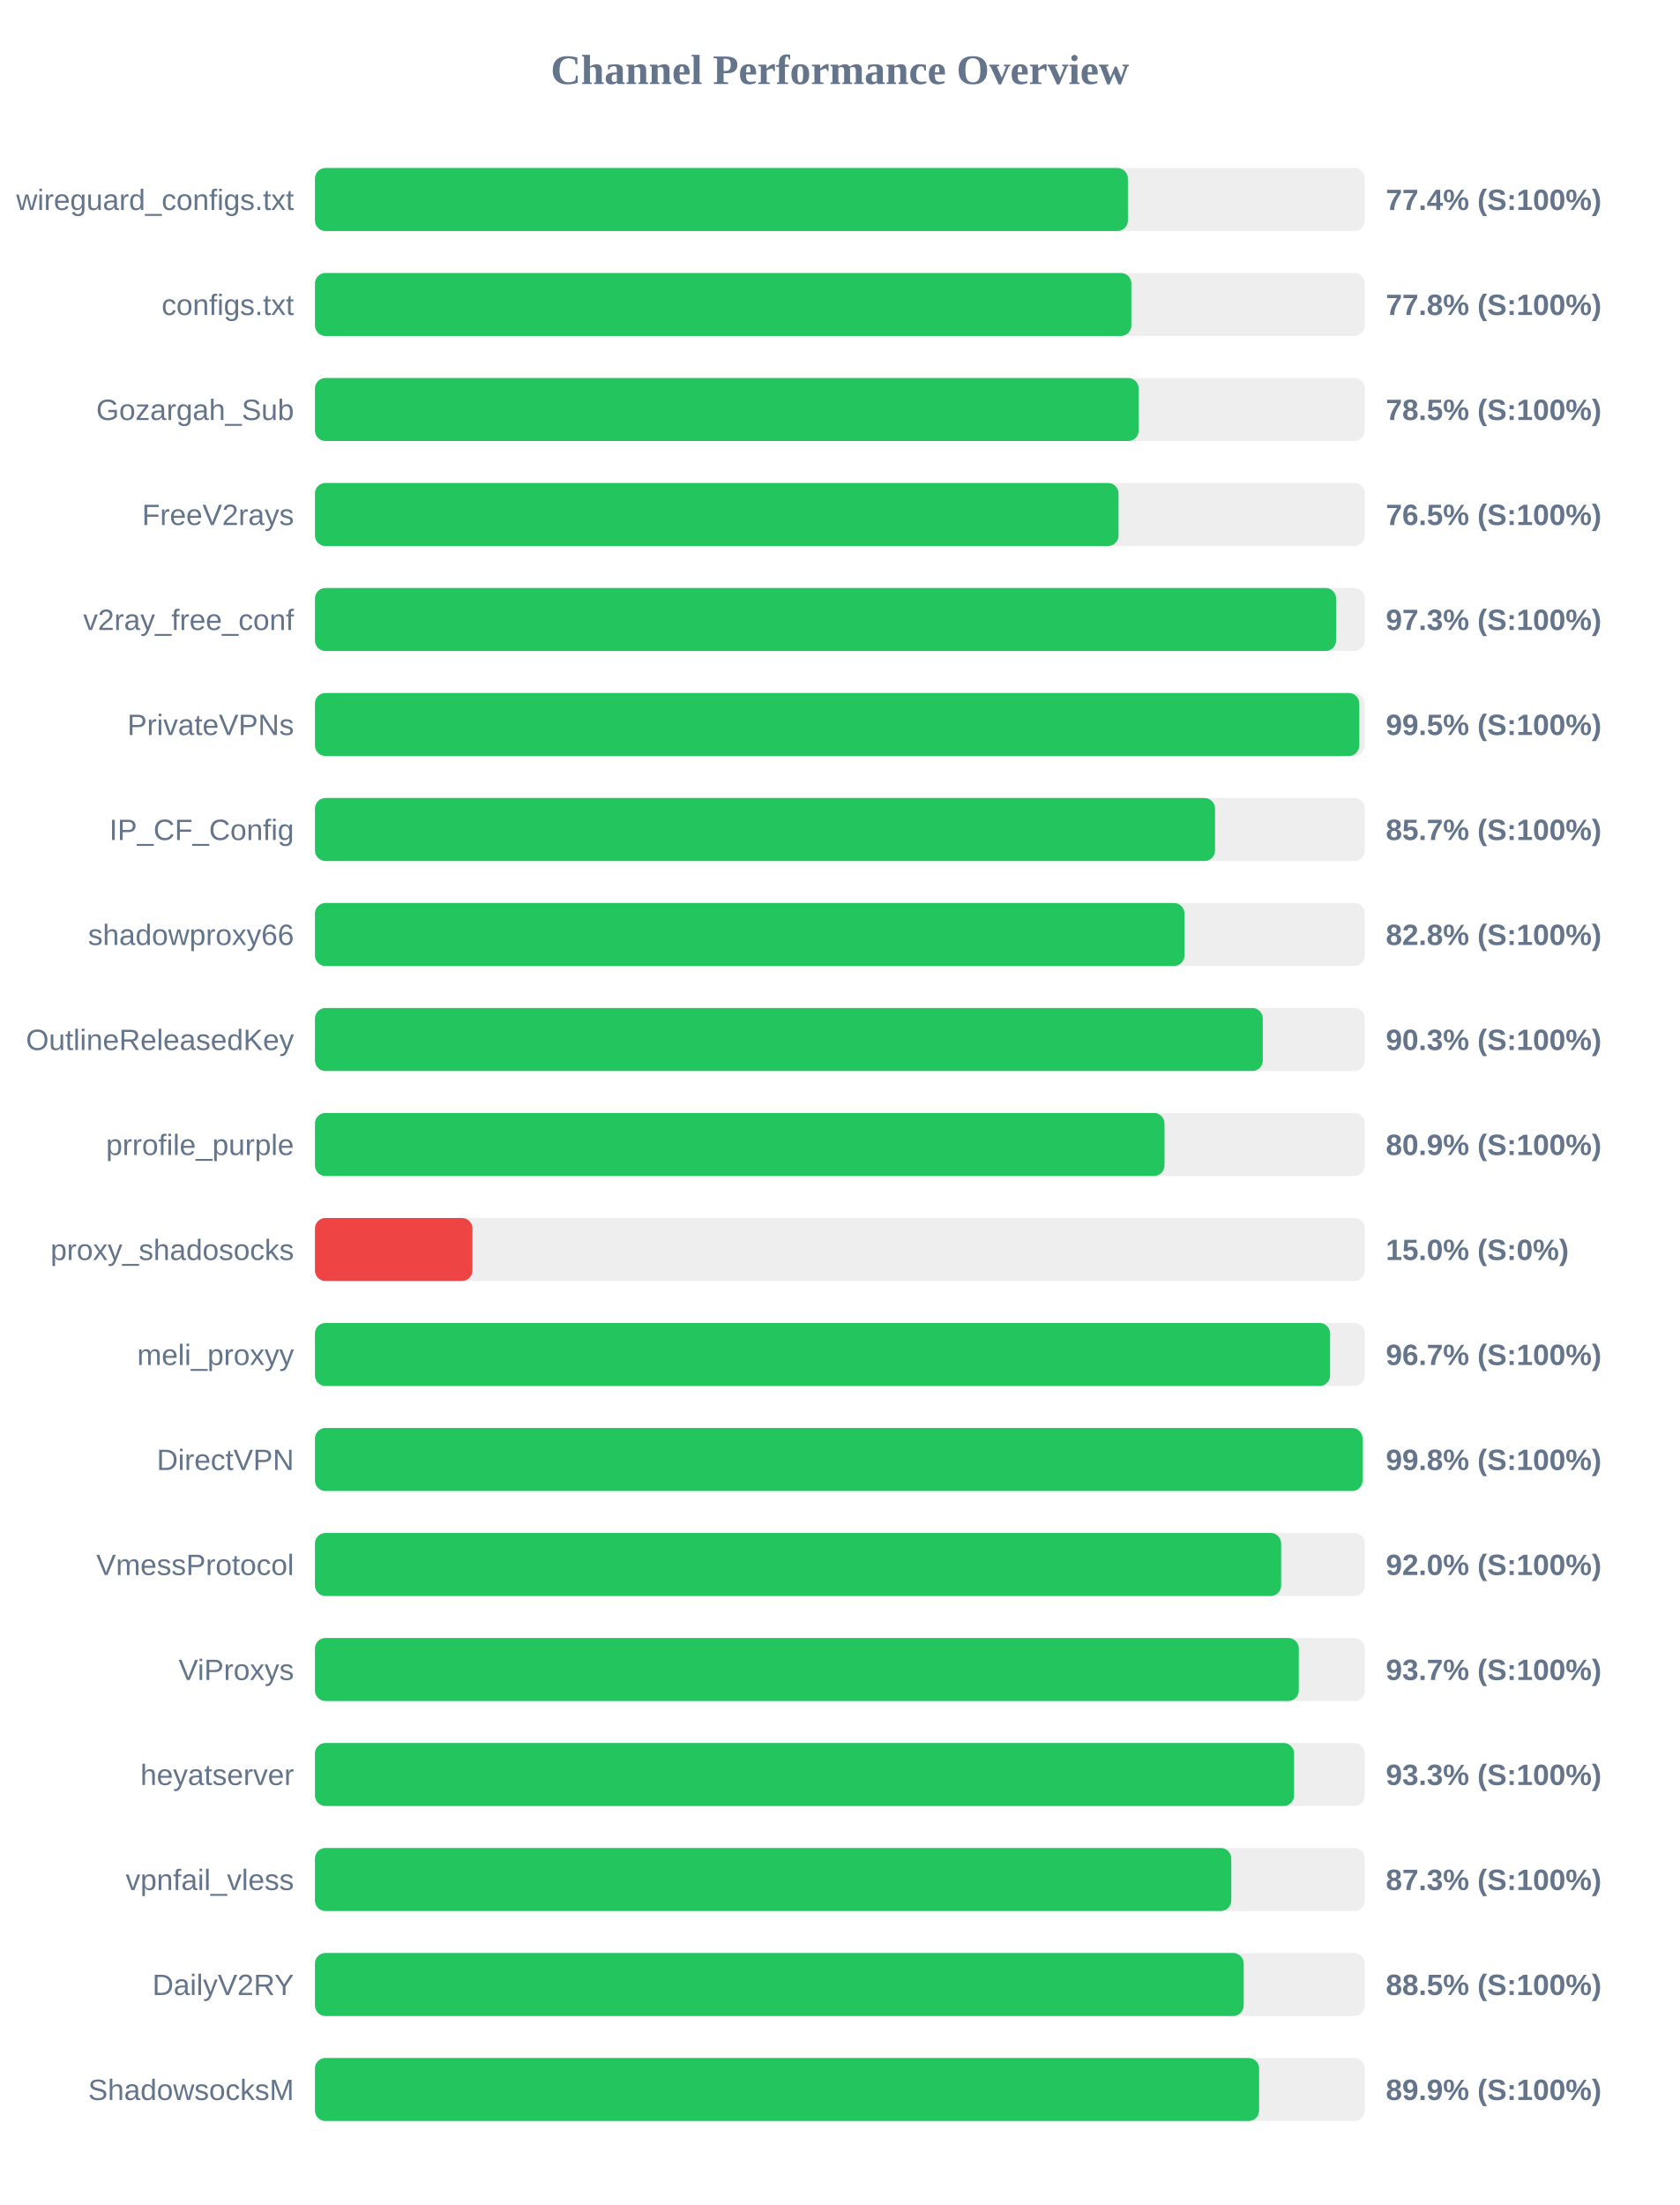
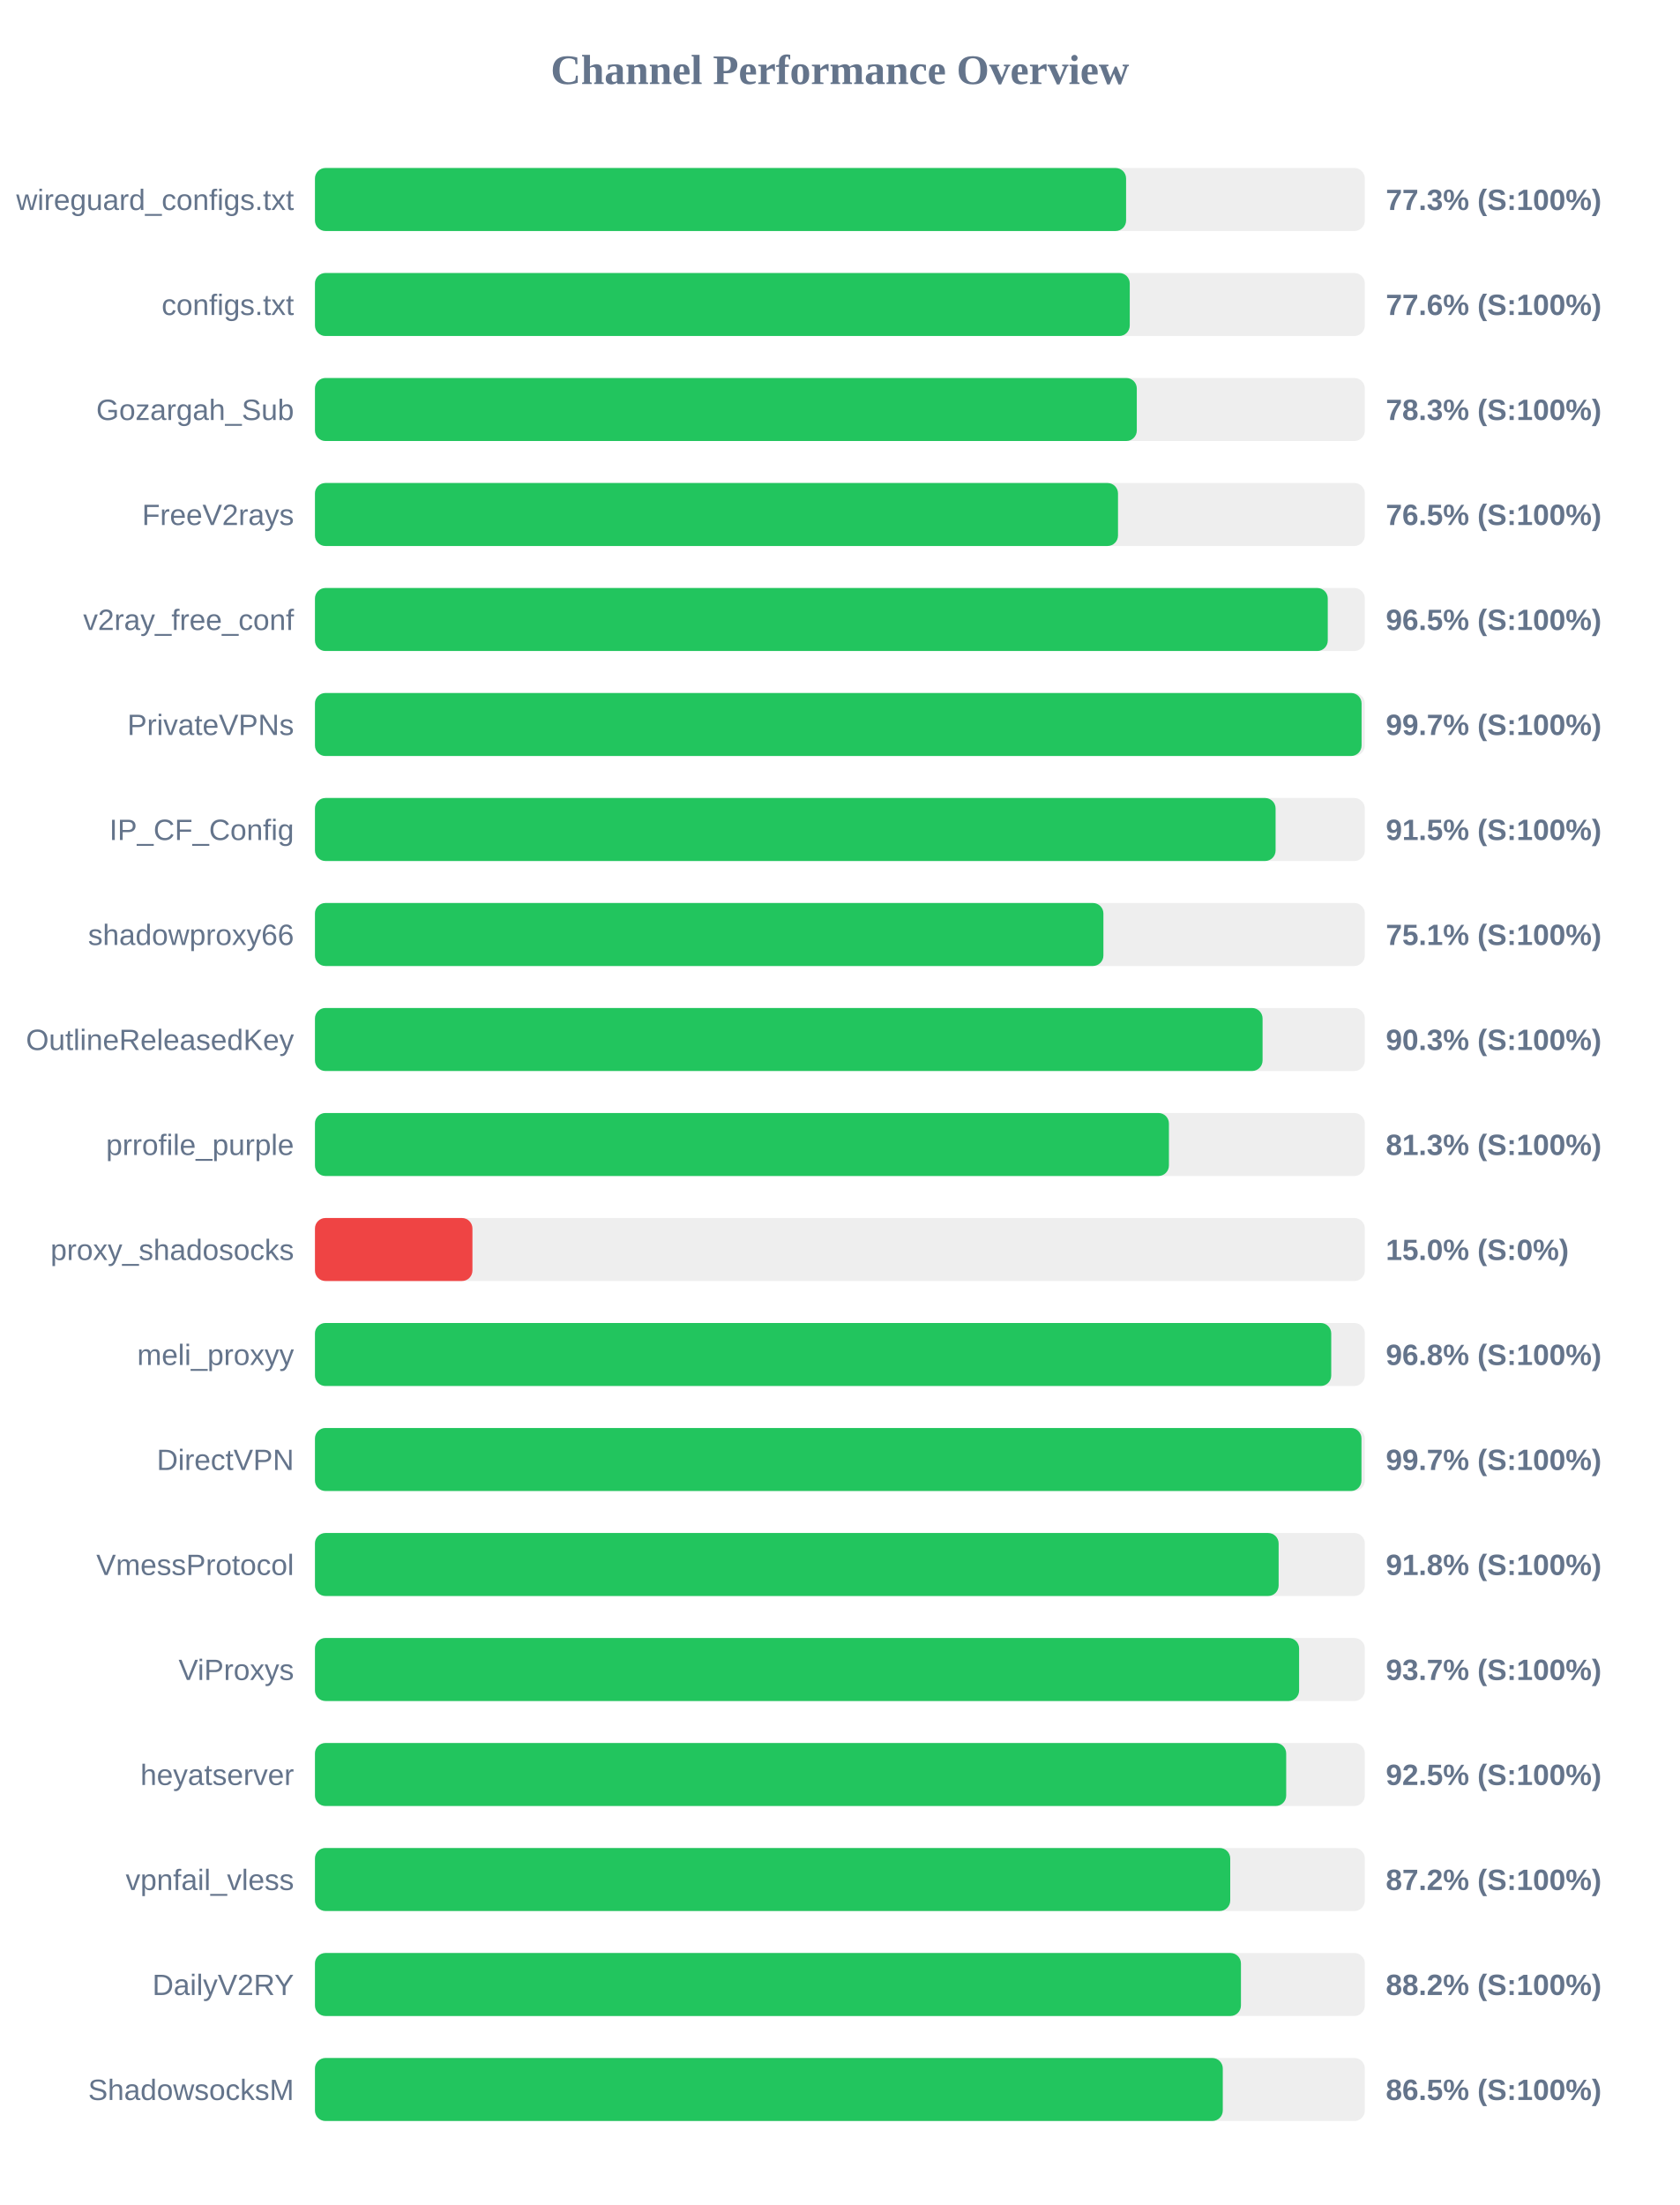
<svg xmlns="http://www.w3.org/2000/svg" width="800" height="1050" version="1.1">
  <style>
        .row { font: 14px Arial; fill: #64748b; }
        .score { font: bold 14px Arial; fill: #64748b; }
    </style>
  <text x="400" y="40" text-anchor="middle" font-size="20px" font-weight="bold" fill="#64748b">Channel Performance Overview</text>
  <rect x="150" y="80" width="500" height="30" fill="#eee" rx="5" />
-   <rect x="150" y="80" width="387.15" height="30" fill="#22c55e" rx="5" />
+   <rect x="150" y="80" width="386.3" height="30" fill="#22c55e" rx="5" />
  <text x="140" y="100" text-anchor="end" class="row">wireguard_configs.txt</text>
-   <text x="660" y="100" text-anchor="start" class="score">77.4% (S:100%)</text>
+   <text x="660" y="100" text-anchor="start" class="score">77.3% (S:100%)</text>
  <rect x="150" y="130" width="500" height="30" fill="#eee" rx="5" />
-   <rect x="150" y="130" width="388.8" height="30" fill="#22c55e" rx="5" />
+   <rect x="150" y="130" width="388.05" height="30" fill="#22c55e" rx="5" />
  <text x="140" y="150" text-anchor="end" class="row">configs.txt</text>
-   <text x="660" y="150" text-anchor="start" class="score">77.8% (S:100%)</text>
+   <text x="660" y="150" text-anchor="start" class="score">77.6% (S:100%)</text>
  <rect x="150" y="180" width="500" height="30" fill="#eee" rx="5" />
-   <rect x="150" y="180" width="392.3" height="30" fill="#22c55e" rx="5" />
+   <rect x="150" y="180" width="391.4" height="30" fill="#22c55e" rx="5" />
  <text x="140" y="200" text-anchor="end" class="row">Gozargah_Sub</text>
-   <text x="660" y="200" text-anchor="start" class="score">78.5% (S:100%)</text>
+   <text x="660" y="200" text-anchor="start" class="score">78.3% (S:100%)</text>
  <rect x="150" y="230" width="500" height="30" fill="#eee" rx="5" />
-   <rect x="150" y="230" width="382.7" height="30" fill="#22c55e" rx="5" />
+   <rect x="150" y="230" width="382.45" height="30" fill="#22c55e" rx="5" />
  <text x="140" y="250" text-anchor="end" class="row">FreeV2rays</text>
  <text x="660" y="250" text-anchor="start" class="score">76.5% (S:100%)</text>
  <rect x="150" y="280" width="500" height="30" fill="#eee" rx="5" />
-   <rect x="150" y="280" width="486.3" height="30" fill="#22c55e" rx="5" />
+   <rect x="150" y="280" width="482.35" height="30" fill="#22c55e" rx="5" />
  <text x="140" y="300" text-anchor="end" class="row">v2ray_free_conf</text>
-   <text x="660" y="300" text-anchor="start" class="score">97.3% (S:100%)</text>
+   <text x="660" y="300" text-anchor="start" class="score">96.5% (S:100%)</text>
  <rect x="150" y="330" width="500" height="30" fill="#eee" rx="5" />
-   <rect x="150" y="330" width="497.35" height="30" fill="#22c55e" rx="5" />
+   <rect x="150" y="330" width="498.45" height="30" fill="#22c55e" rx="5" />
  <text x="140" y="350" text-anchor="end" class="row">PrivateVPNs</text>
-   <text x="660" y="350" text-anchor="start" class="score">99.5% (S:100%)</text>
+   <text x="660" y="350" text-anchor="start" class="score">99.7% (S:100%)</text>
  <rect x="150" y="380" width="500" height="30" fill="#eee" rx="5" />
-   <rect x="150" y="380" width="428.65" height="30" fill="#22c55e" rx="5" />
+   <rect x="150" y="380" width="457.5" height="30" fill="#22c55e" rx="5" />
  <text x="140" y="400" text-anchor="end" class="row">IP_CF_Config</text>
-   <text x="660" y="400" text-anchor="start" class="score">85.7% (S:100%)</text>
+   <text x="660" y="400" text-anchor="start" class="score">91.5% (S:100%)</text>
  <rect x="150" y="430" width="500" height="30" fill="#eee" rx="5" />
-   <rect x="150" y="430" width="414.1" height="30" fill="#22c55e" rx="5" />
+   <rect x="150" y="430" width="375.5" height="30" fill="#22c55e" rx="5" />
  <text x="140" y="450" text-anchor="end" class="row">shadowproxy66</text>
-   <text x="660" y="450" text-anchor="start" class="score">82.8% (S:100%)</text>
+   <text x="660" y="450" text-anchor="start" class="score">75.1% (S:100%)</text>
  <rect x="150" y="480" width="500" height="30" fill="#eee" rx="5" />
-   <rect x="150" y="480" width="451.4" height="30" fill="#22c55e" rx="5" />
+   <rect x="150" y="480" width="451.3" height="30" fill="#22c55e" rx="5" />
  <text x="140" y="500" text-anchor="end" class="row">OutlineReleasedKey</text>
  <text x="660" y="500" text-anchor="start" class="score">90.3% (S:100%)</text>
  <rect x="150" y="530" width="500" height="30" fill="#eee" rx="5" />
-   <rect x="150" y="530" width="404.6" height="30" fill="#22c55e" rx="5" />
+   <rect x="150" y="530" width="406.7" height="30" fill="#22c55e" rx="5" />
  <text x="140" y="550" text-anchor="end" class="row">prrofile_purple</text>
-   <text x="660" y="550" text-anchor="start" class="score">80.9% (S:100%)</text>
+   <text x="660" y="550" text-anchor="start" class="score">81.3% (S:100%)</text>
  <rect x="150" y="580" width="500" height="30" fill="#eee" rx="5" />
  <rect x="150" y="580" width="75.0" height="30" fill="#ef4444" rx="5" />
  <text x="140" y="600" text-anchor="end" class="row">proxy_shadosocks</text>
  <text x="660" y="600" text-anchor="start" class="score">15.0% (S:0%)</text>
  <rect x="150" y="630" width="500" height="30" fill="#eee" rx="5" />
-   <rect x="150" y="630" width="483.45" height="30" fill="#22c55e" rx="5" />
+   <rect x="150" y="630" width="484.0" height="30" fill="#22c55e" rx="5" />
  <text x="140" y="650" text-anchor="end" class="row">meli_proxyy</text>
-   <text x="660" y="650" text-anchor="start" class="score">96.7% (S:100%)</text>
+   <text x="660" y="650" text-anchor="start" class="score">96.8% (S:100%)</text>
  <rect x="150" y="680" width="500" height="30" fill="#eee" rx="5" />
-   <rect x="150" y="680" width="498.9" height="30" fill="#22c55e" rx="5" />
+   <rect x="150" y="680" width="498.4" height="30" fill="#22c55e" rx="5" />
  <text x="140" y="700" text-anchor="end" class="row">DirectVPN</text>
-   <text x="660" y="700" text-anchor="start" class="score">99.8% (S:100%)</text>
+   <text x="660" y="700" text-anchor="start" class="score">99.7% (S:100%)</text>
  <rect x="150" y="730" width="500" height="30" fill="#eee" rx="5" />
-   <rect x="150" y="730" width="460.15" height="30" fill="#22c55e" rx="5" />
+   <rect x="150" y="730" width="458.95" height="30" fill="#22c55e" rx="5" />
  <text x="140" y="750" text-anchor="end" class="row">VmessProtocol</text>
-   <text x="660" y="750" text-anchor="start" class="score">92.0% (S:100%)</text>
+   <text x="660" y="750" text-anchor="start" class="score">91.8% (S:100%)</text>
  <rect x="150" y="780" width="500" height="30" fill="#eee" rx="5" />
-   <rect x="150" y="780" width="468.55" height="30" fill="#22c55e" rx="5" />
+   <rect x="150" y="780" width="468.7" height="30" fill="#22c55e" rx="5" />
  <text x="140" y="800" text-anchor="end" class="row">ViProxys</text>
  <text x="660" y="800" text-anchor="start" class="score">93.7% (S:100%)</text>
  <rect x="150" y="830" width="500" height="30" fill="#eee" rx="5" />
-   <rect x="150" y="830" width="466.3" height="30" fill="#22c55e" rx="5" />
+   <rect x="150" y="830" width="462.55" height="30" fill="#22c55e" rx="5" />
  <text x="140" y="850" text-anchor="end" class="row">heyatserver</text>
-   <text x="660" y="850" text-anchor="start" class="score">93.3% (S:100%)</text>
+   <text x="660" y="850" text-anchor="start" class="score">92.5% (S:100%)</text>
  <rect x="150" y="880" width="500" height="30" fill="#eee" rx="5" />
-   <rect x="150" y="880" width="436.4" height="30" fill="#22c55e" rx="5" />
+   <rect x="150" y="880" width="435.9" height="30" fill="#22c55e" rx="5" />
  <text x="140" y="900" text-anchor="end" class="row">vpnfail_vless</text>
-   <text x="660" y="900" text-anchor="start" class="score">87.3% (S:100%)</text>
+   <text x="660" y="900" text-anchor="start" class="score">87.2% (S:100%)</text>
  <rect x="150" y="930" width="500" height="30" fill="#eee" rx="5" />
-   <rect x="150" y="930" width="442.3" height="30" fill="#22c55e" rx="5" />
+   <rect x="150" y="930" width="441.0" height="30" fill="#22c55e" rx="5" />
  <text x="140" y="950" text-anchor="end" class="row">DailyV2RY</text>
-   <text x="660" y="950" text-anchor="start" class="score">88.5% (S:100%)</text>
+   <text x="660" y="950" text-anchor="start" class="score">88.2% (S:100%)</text>
  <rect x="150" y="980" width="500" height="30" fill="#eee" rx="5" />
-   <rect x="150" y="980" width="449.65" height="30" fill="#22c55e" rx="5" />
+   <rect x="150" y="980" width="432.35" height="30" fill="#22c55e" rx="5" />
  <text x="140" y="1000" text-anchor="end" class="row">ShadowsocksM</text>
-   <text x="660" y="1000" text-anchor="start" class="score">89.9% (S:100%)</text>
+   <text x="660" y="1000" text-anchor="start" class="score">86.5% (S:100%)</text>
</svg>
